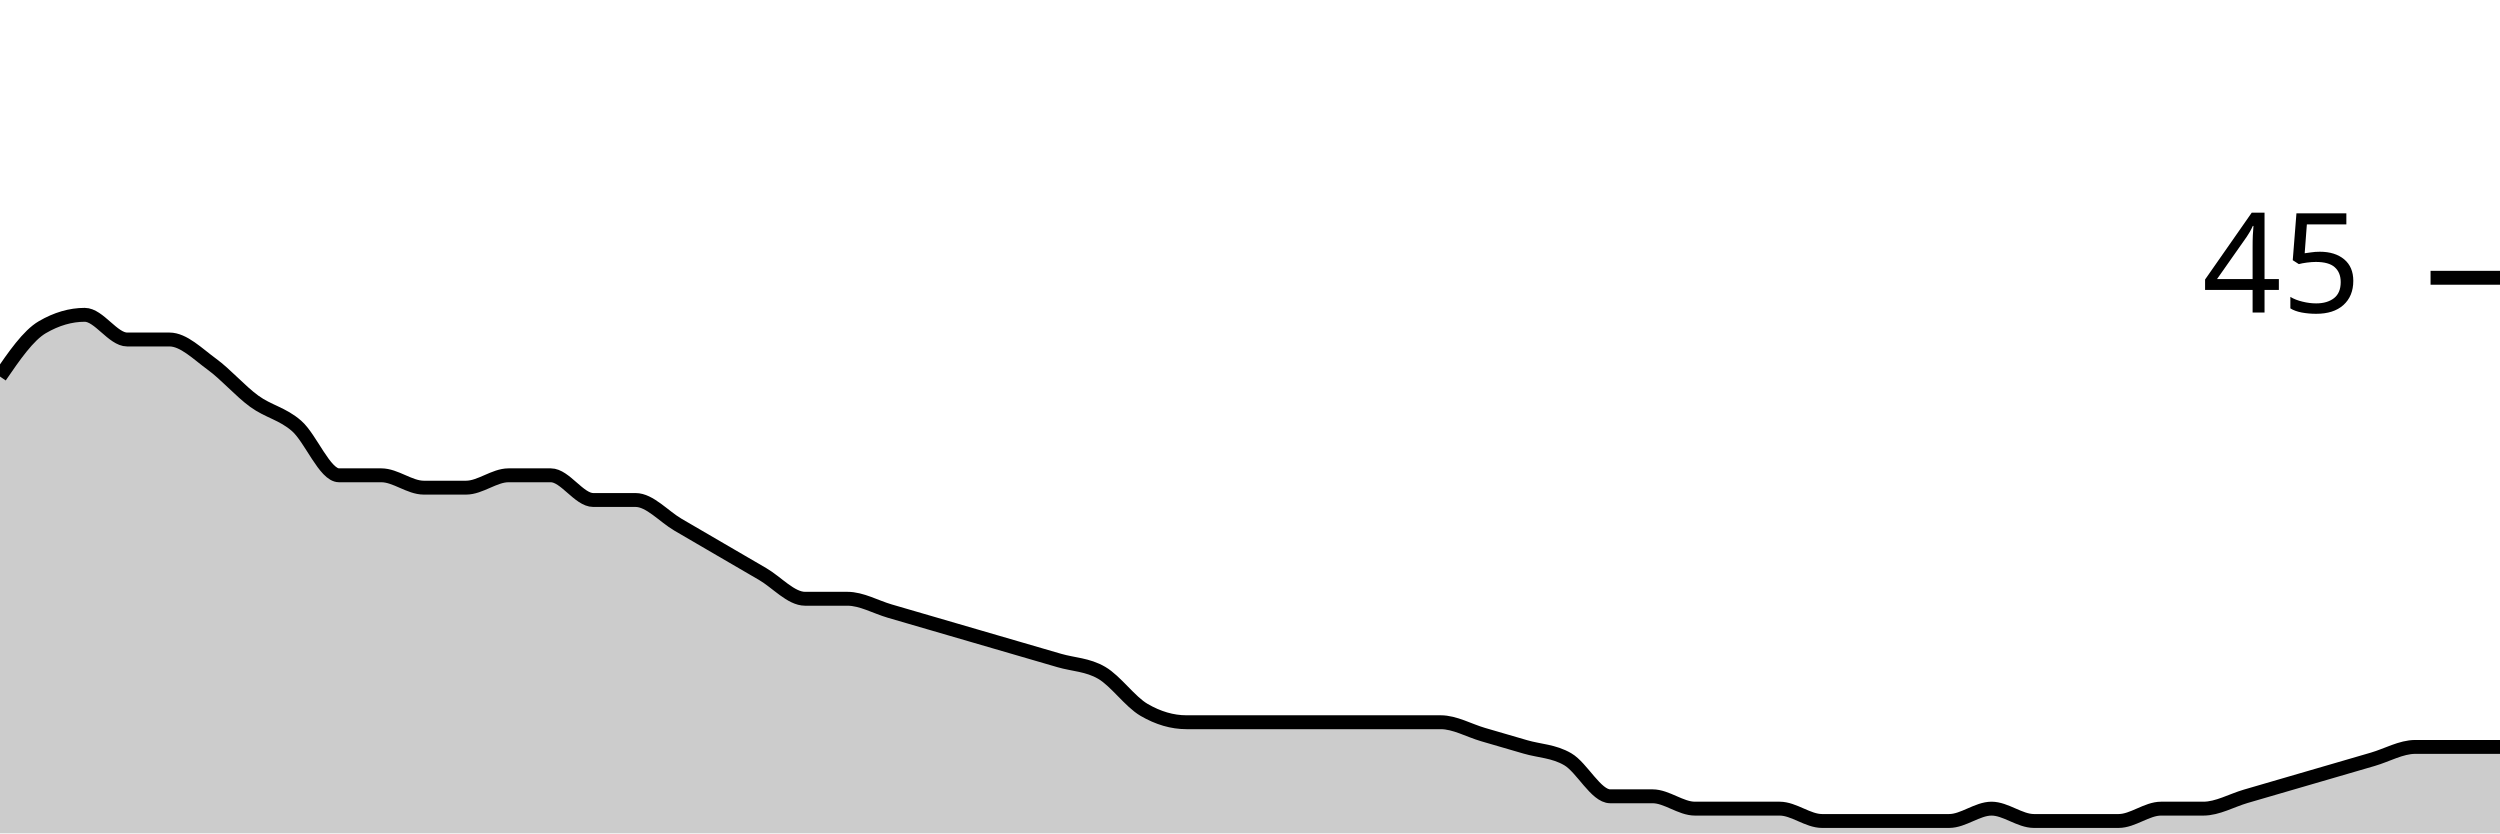
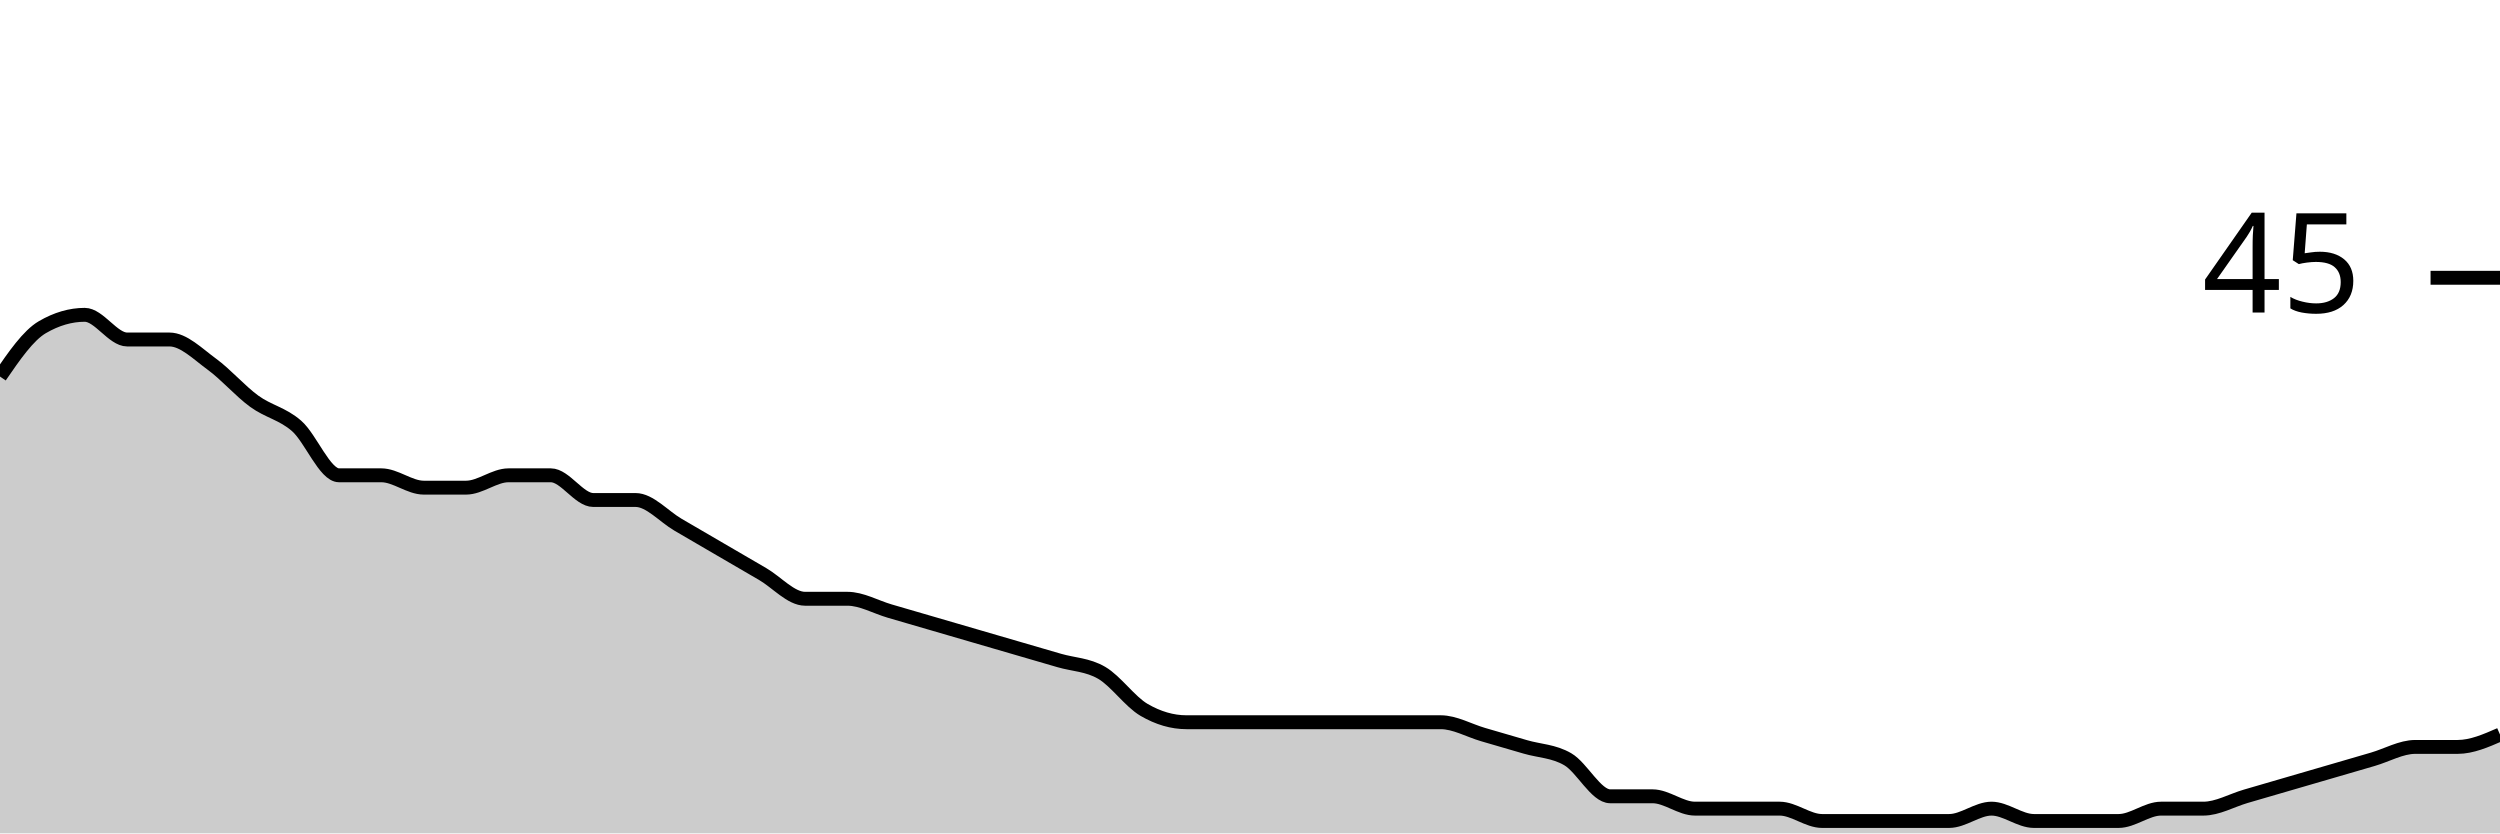
<svg xmlns="http://www.w3.org/2000/svg" viewBox="0 0 180 60">
  <g transform="translate(0,20)">
-     <path class="area" fill="rgba(0, 0, 0, 0.2)" d="M0,7.111C1.017,5.63,2.034,4.148,3.051,3.556C4.068,2.963,5.085,2.667,6.102,2.667C7.119,2.667,8.136,4.444,9.153,4.444C10.169,4.444,11.186,4.444,12.203,4.444C13.22,4.444,14.237,5.481,15.254,6.222C16.271,6.963,17.288,8.148,18.305,8.889C19.322,9.63,20.339,9.778,21.356,10.667C22.373,11.556,23.39,14.222,24.407,14.222C25.424,14.222,26.441,14.222,27.458,14.222C28.475,14.222,29.492,15.111,30.508,15.111C31.525,15.111,32.542,15.111,33.559,15.111C34.576,15.111,35.593,14.222,36.61,14.222C37.627,14.222,38.644,14.222,39.661,14.222C40.678,14.222,41.695,16,42.712,16C43.729,16,44.746,16,45.763,16C46.78,16,47.797,17.185,48.814,17.778C49.831,18.37,50.847,18.963,51.864,19.556C52.881,20.148,53.898,20.741,54.915,21.333C55.932,21.926,56.949,23.111,57.966,23.111C58.983,23.111,60,23.111,61.017,23.111C62.034,23.111,63.051,23.704,64.068,24C65.085,24.296,66.102,24.593,67.119,24.889C68.136,25.185,69.153,25.481,70.169,25.778C71.186,26.074,72.203,26.37,73.22,26.667C74.237,26.963,75.254,27.259,76.271,27.556C77.288,27.852,78.305,27.852,79.322,28.444C80.339,29.037,81.356,30.519,82.373,31.111C83.39,31.704,84.407,32,85.424,32C86.441,32,87.458,32,88.475,32C89.492,32,90.508,32,91.525,32C92.542,32,93.559,32,94.576,32C95.593,32,96.61,32,97.627,32C98.644,32,99.661,32,100.678,32C101.695,32,102.712,32,103.729,32C104.746,32,105.763,32.593,106.78,32.889C107.797,33.185,108.814,33.481,109.831,33.778C110.847,34.074,111.864,34.074,112.881,34.667C113.898,35.259,114.915,37.333,115.932,37.333C116.949,37.333,117.966,37.333,118.983,37.333C120,37.333,121.017,38.222,122.034,38.222C123.051,38.222,124.068,38.222,125.085,38.222C126.102,38.222,127.119,38.222,128.136,38.222C129.153,38.222,130.169,39.111,131.186,39.111C132.203,39.111,133.22,39.111,134.237,39.111C135.254,39.111,136.271,39.111,137.288,39.111C138.305,39.111,139.322,39.111,140.339,39.111C141.356,39.111,142.373,38.222,143.39,38.222C144.407,38.222,145.424,39.111,146.441,39.111C147.458,39.111,148.475,39.111,149.492,39.111C150.508,39.111,151.525,39.111,152.542,39.111C153.559,39.111,154.576,38.222,155.593,38.222C156.61,38.222,157.627,38.222,158.644,38.222C159.661,38.222,160.678,37.63,161.695,37.333C162.712,37.037,163.729,36.741,164.746,36.444C165.763,36.148,166.78,35.852,167.797,35.556C168.814,35.259,169.831,34.963,170.847,34.667C171.864,34.37,172.881,33.778,173.898,33.778C174.915,33.778,175.932,33.778,176.949,33.778C177.966,33.778,178.983,33.778,180,33.778L180,40C178.983,40,177.966,40,176.949,40C175.932,40,174.915,40,173.898,40C172.881,40,171.864,40,170.847,40C169.831,40,168.814,40,167.797,40C166.78,40,165.763,40,164.746,40C163.729,40,162.712,40,161.695,40C160.678,40,159.661,40,158.644,40C157.627,40,156.61,40,155.593,40C154.576,40,153.559,40,152.542,40C151.525,40,150.508,40,149.492,40C148.475,40,147.458,40,146.441,40C145.424,40,144.407,40,143.39,40C142.373,40,141.356,40,140.339,40C139.322,40,138.305,40,137.288,40C136.271,40,135.254,40,134.237,40C133.22,40,132.203,40,131.186,40C130.169,40,129.153,40,128.136,40C127.119,40,126.102,40,125.085,40C124.068,40,123.051,40,122.034,40C121.017,40,120,40,118.983,40C117.966,40,116.949,40,115.932,40C114.915,40,113.898,40,112.881,40C111.864,40,110.847,40,109.831,40C108.814,40,107.797,40,106.78,40C105.763,40,104.746,40,103.729,40C102.712,40,101.695,40,100.678,40C99.661,40,98.644,40,97.627,40C96.61,40,95.593,40,94.576,40C93.559,40,92.542,40,91.525,40C90.508,40,89.492,40,88.475,40C87.458,40,86.441,40,85.424,40C84.407,40,83.39,40,82.373,40C81.356,40,80.339,40,79.322,40C78.305,40,77.288,40,76.271,40C75.254,40,74.237,40,73.22,40C72.203,40,71.186,40,70.169,40C69.153,40,68.136,40,67.119,40C66.102,40,65.085,40,64.068,40C63.051,40,62.034,40,61.017,40C60,40,58.983,40,57.966,40C56.949,40,55.932,40,54.915,40C53.898,40,52.881,40,51.864,40C50.847,40,49.831,40,48.814,40C47.797,40,46.78,40,45.763,40C44.746,40,43.729,40,42.712,40C41.695,40,40.678,40,39.661,40C38.644,40,37.627,40,36.61,40C35.593,40,34.576,40,33.559,40C32.542,40,31.525,40,30.508,40C29.492,40,28.475,40,27.458,40C26.441,40,25.424,40,24.407,40C23.39,40,22.373,40,21.356,40C20.339,40,19.322,40,18.305,40C17.288,40,16.271,40,15.254,40C14.237,40,13.22,40,12.203,40C11.186,40,10.169,40,9.153,40C8.136,40,7.119,40,6.102,40C5.085,40,4.068,40,3.051,40C2.034,40,1.017,40,0,40Z" />
-     <path class="line" stroke="black" fill="none" d="M0,7.111C1.017,5.63,2.034,4.148,3.051,3.556C4.068,2.963,5.085,2.667,6.102,2.667C7.119,2.667,8.136,4.444,9.153,4.444C10.169,4.444,11.186,4.444,12.203,4.444C13.22,4.444,14.237,5.481,15.254,6.222C16.271,6.963,17.288,8.148,18.305,8.889C19.322,9.63,20.339,9.778,21.356,10.667C22.373,11.556,23.39,14.222,24.407,14.222C25.424,14.222,26.441,14.222,27.458,14.222C28.475,14.222,29.492,15.111,30.508,15.111C31.525,15.111,32.542,15.111,33.559,15.111C34.576,15.111,35.593,14.222,36.61,14.222C37.627,14.222,38.644,14.222,39.661,14.222C40.678,14.222,41.695,16,42.712,16C43.729,16,44.746,16,45.763,16C46.78,16,47.797,17.185,48.814,17.778C49.831,18.37,50.847,18.963,51.864,19.556C52.881,20.148,53.898,20.741,54.915,21.333C55.932,21.926,56.949,23.111,57.966,23.111C58.983,23.111,60,23.111,61.017,23.111C62.034,23.111,63.051,23.704,64.068,24C65.085,24.296,66.102,24.593,67.119,24.889C68.136,25.185,69.153,25.481,70.169,25.778C71.186,26.074,72.203,26.37,73.22,26.667C74.237,26.963,75.254,27.259,76.271,27.556C77.288,27.852,78.305,27.852,79.322,28.444C80.339,29.037,81.356,30.519,82.373,31.111C83.39,31.704,84.407,32,85.424,32C86.441,32,87.458,32,88.475,32C89.492,32,90.508,32,91.525,32C92.542,32,93.559,32,94.576,32C95.593,32,96.61,32,97.627,32C98.644,32,99.661,32,100.678,32C101.695,32,102.712,32,103.729,32C104.746,32,105.763,32.593,106.78,32.889C107.797,33.185,108.814,33.481,109.831,33.778C110.847,34.074,111.864,34.074,112.881,34.667C113.898,35.259,114.915,37.333,115.932,37.333C116.949,37.333,117.966,37.333,118.983,37.333C120,37.333,121.017,38.222,122.034,38.222C123.051,38.222,124.068,38.222,125.085,38.222C126.102,38.222,127.119,38.222,128.136,38.222C129.153,38.222,130.169,39.111,131.186,39.111C132.203,39.111,133.22,39.111,134.237,39.111C135.254,39.111,136.271,39.111,137.288,39.111C138.305,39.111,139.322,39.111,140.339,39.111C141.356,39.111,142.373,38.222,143.39,38.222C144.407,38.222,145.424,39.111,146.441,39.111C147.458,39.111,148.475,39.111,149.492,39.111C150.508,39.111,151.525,39.111,152.542,39.111C153.559,39.111,154.576,38.222,155.593,38.222C156.61,38.222,157.627,38.222,158.644,38.222C159.661,38.222,160.678,37.63,161.695,37.333C162.712,37.037,163.729,36.741,164.746,36.444C165.763,36.148,166.78,35.852,167.797,35.556C168.814,35.259,169.831,34.963,170.847,34.667C171.864,34.37,172.881,33.778,173.898,33.778C174.915,33.778,175.932,33.778,176.949,33.778C177.966,33.778,178.983,33.778,180,33.778" />
+     <path class="area" fill="rgba(0, 0, 0, 0.2)" d="M0,7.111C1.017,5.63,2.034,4.148,3.051,3.556C4.068,2.963,5.085,2.667,6.102,2.667C7.119,2.667,8.136,4.444,9.153,4.444C10.169,4.444,11.186,4.444,12.203,4.444C13.22,4.444,14.237,5.481,15.254,6.222C16.271,6.963,17.288,8.148,18.305,8.889C19.322,9.63,20.339,9.778,21.356,10.667C22.373,11.556,23.39,14.222,24.407,14.222C25.424,14.222,26.441,14.222,27.458,14.222C28.475,14.222,29.492,15.111,30.508,15.111C31.525,15.111,32.542,15.111,33.559,15.111C34.576,15.111,35.593,14.222,36.61,14.222C37.627,14.222,38.644,14.222,39.661,14.222C40.678,14.222,41.695,16,42.712,16C43.729,16,44.746,16,45.763,16C46.78,16,47.797,17.185,48.814,17.778C49.831,18.37,50.847,18.963,51.864,19.556C52.881,20.148,53.898,20.741,54.915,21.333C55.932,21.926,56.949,23.111,57.966,23.111C58.983,23.111,60,23.111,61.017,23.111C62.034,23.111,63.051,23.704,64.068,24C65.085,24.296,66.102,24.593,67.119,24.889C68.136,25.185,69.153,25.481,70.169,25.778C71.186,26.074,72.203,26.37,73.22,26.667C74.237,26.963,75.254,27.259,76.271,27.556C77.288,27.852,78.305,27.852,79.322,28.444C80.339,29.037,81.356,30.519,82.373,31.111C83.39,31.704,84.407,32,85.424,32C86.441,32,87.458,32,88.475,32C89.492,32,90.508,32,91.525,32C92.542,32,93.559,32,94.576,32C95.593,32,96.61,32,97.627,32C98.644,32,99.661,32,100.678,32C101.695,32,102.712,32,103.729,32C104.746,32,105.763,32.593,106.78,32.889C107.797,33.185,108.814,33.481,109.831,33.778C110.847,34.074,111.864,34.074,112.881,34.667C113.898,35.259,114.915,37.333,115.932,37.333C116.949,37.333,117.966,37.333,118.983,37.333C120,37.333,121.017,38.222,122.034,38.222C123.051,38.222,124.068,38.222,125.085,38.222C126.102,38.222,127.119,38.222,128.136,38.222C129.153,38.222,130.169,39.111,131.186,39.111C132.203,39.111,133.22,39.111,134.237,39.111C135.254,39.111,136.271,39.111,137.288,39.111C138.305,39.111,139.322,39.111,140.339,39.111C141.356,39.111,142.373,38.222,143.39,38.222C144.407,38.222,145.424,39.111,146.441,39.111C147.458,39.111,148.475,39.111,149.492,39.111C150.508,39.111,151.525,39.111,152.542,39.111C153.559,39.111,154.576,38.222,155.593,38.222C156.61,38.222,157.627,38.222,158.644,38.222C159.661,38.222,160.678,37.63,161.695,37.333C162.712,37.037,163.729,36.741,164.746,36.444C165.763,36.148,166.78,35.852,167.797,35.556C168.814,35.259,169.831,34.963,170.847,34.667C171.864,34.37,172.881,33.778,173.898,33.778C174.915,33.778,175.932,33.778,176.949,33.778C177.966,33.778,178.983,33.333,180,32.889L180,40C178.983,40,177.966,40,176.949,40C175.932,40,174.915,40,173.898,40C172.881,40,171.864,40,170.847,40C169.831,40,168.814,40,167.797,40C166.78,40,165.763,40,164.746,40C163.729,40,162.712,40,161.695,40C160.678,40,159.661,40,158.644,40C157.627,40,156.61,40,155.593,40C154.576,40,153.559,40,152.542,40C151.525,40,150.508,40,149.492,40C148.475,40,147.458,40,146.441,40C145.424,40,144.407,40,143.39,40C142.373,40,141.356,40,140.339,40C139.322,40,138.305,40,137.288,40C136.271,40,135.254,40,134.237,40C133.22,40,132.203,40,131.186,40C130.169,40,129.153,40,128.136,40C127.119,40,126.102,40,125.085,40C124.068,40,123.051,40,122.034,40C121.017,40,120,40,118.983,40C117.966,40,116.949,40,115.932,40C114.915,40,113.898,40,112.881,40C111.864,40,110.847,40,109.831,40C108.814,40,107.797,40,106.78,40C105.763,40,104.746,40,103.729,40C102.712,40,101.695,40,100.678,40C99.661,40,98.644,40,97.627,40C96.61,40,95.593,40,94.576,40C93.559,40,92.542,40,91.525,40C90.508,40,89.492,40,88.475,40C87.458,40,86.441,40,85.424,40C84.407,40,83.39,40,82.373,40C81.356,40,80.339,40,79.322,40C78.305,40,77.288,40,76.271,40C75.254,40,74.237,40,73.22,40C72.203,40,71.186,40,70.169,40C69.153,40,68.136,40,67.119,40C66.102,40,65.085,40,64.068,40C63.051,40,62.034,40,61.017,40C60,40,58.983,40,57.966,40C56.949,40,55.932,40,54.915,40C53.898,40,52.881,40,51.864,40C50.847,40,49.831,40,48.814,40C47.797,40,46.78,40,45.763,40C44.746,40,43.729,40,42.712,40C41.695,40,40.678,40,39.661,40C38.644,40,37.627,40,36.61,40C35.593,40,34.576,40,33.559,40C32.542,40,31.525,40,30.508,40C29.492,40,28.475,40,27.458,40C26.441,40,25.424,40,24.407,40C23.39,40,22.373,40,21.356,40C20.339,40,19.322,40,18.305,40C17.288,40,16.271,40,15.254,40C14.237,40,13.22,40,12.203,40C11.186,40,10.169,40,9.153,40C8.136,40,7.119,40,6.102,40C5.085,40,4.068,40,3.051,40C2.034,40,1.017,40,0,40Z" />
+     <path class="line" stroke="black" fill="none" d="M0,7.111C1.017,5.63,2.034,4.148,3.051,3.556C4.068,2.963,5.085,2.667,6.102,2.667C7.119,2.667,8.136,4.444,9.153,4.444C10.169,4.444,11.186,4.444,12.203,4.444C13.22,4.444,14.237,5.481,15.254,6.222C16.271,6.963,17.288,8.148,18.305,8.889C19.322,9.63,20.339,9.778,21.356,10.667C22.373,11.556,23.39,14.222,24.407,14.222C25.424,14.222,26.441,14.222,27.458,14.222C28.475,14.222,29.492,15.111,30.508,15.111C31.525,15.111,32.542,15.111,33.559,15.111C34.576,15.111,35.593,14.222,36.61,14.222C37.627,14.222,38.644,14.222,39.661,14.222C40.678,14.222,41.695,16,42.712,16C43.729,16,44.746,16,45.763,16C46.78,16,47.797,17.185,48.814,17.778C49.831,18.37,50.847,18.963,51.864,19.556C52.881,20.148,53.898,20.741,54.915,21.333C55.932,21.926,56.949,23.111,57.966,23.111C58.983,23.111,60,23.111,61.017,23.111C62.034,23.111,63.051,23.704,64.068,24C65.085,24.296,66.102,24.593,67.119,24.889C68.136,25.185,69.153,25.481,70.169,25.778C71.186,26.074,72.203,26.37,73.22,26.667C74.237,26.963,75.254,27.259,76.271,27.556C77.288,27.852,78.305,27.852,79.322,28.444C80.339,29.037,81.356,30.519,82.373,31.111C83.39,31.704,84.407,32,85.424,32C86.441,32,87.458,32,88.475,32C89.492,32,90.508,32,91.525,32C92.542,32,93.559,32,94.576,32C95.593,32,96.61,32,97.627,32C98.644,32,99.661,32,100.678,32C101.695,32,102.712,32,103.729,32C104.746,32,105.763,32.593,106.78,32.889C107.797,33.185,108.814,33.481,109.831,33.778C110.847,34.074,111.864,34.074,112.881,34.667C113.898,35.259,114.915,37.333,115.932,37.333C116.949,37.333,117.966,37.333,118.983,37.333C120,37.333,121.017,38.222,122.034,38.222C123.051,38.222,124.068,38.222,125.085,38.222C126.102,38.222,127.119,38.222,128.136,38.222C129.153,38.222,130.169,39.111,131.186,39.111C132.203,39.111,133.22,39.111,134.237,39.111C135.254,39.111,136.271,39.111,137.288,39.111C138.305,39.111,139.322,39.111,140.339,39.111C141.356,39.111,142.373,38.222,143.39,38.222C144.407,38.222,145.424,39.111,146.441,39.111C147.458,39.111,148.475,39.111,149.492,39.111C150.508,39.111,151.525,39.111,152.542,39.111C153.559,39.111,154.576,38.222,155.593,38.222C156.61,38.222,157.627,38.222,158.644,38.222C159.661,38.222,160.678,37.63,161.695,37.333C162.712,37.037,163.729,36.741,164.746,36.444C165.763,36.148,166.78,35.852,167.797,35.556C168.814,35.259,169.831,34.963,170.847,34.667C171.864,34.37,172.881,33.778,173.898,33.778C174.915,33.778,175.932,33.778,176.949,33.778C177.966,33.778,178.983,33.333,180,32.889" />
    <path class="axis-ceiling" stroke-width="1" stroke="black" fill="none" d="M175,0L180,0" />
    <text class="axis-ceiling-label" font-family="sans-serif" text-anchor="end" font-size="10px" x="170" y="2.5">45</text>
  </g>
</svg>
